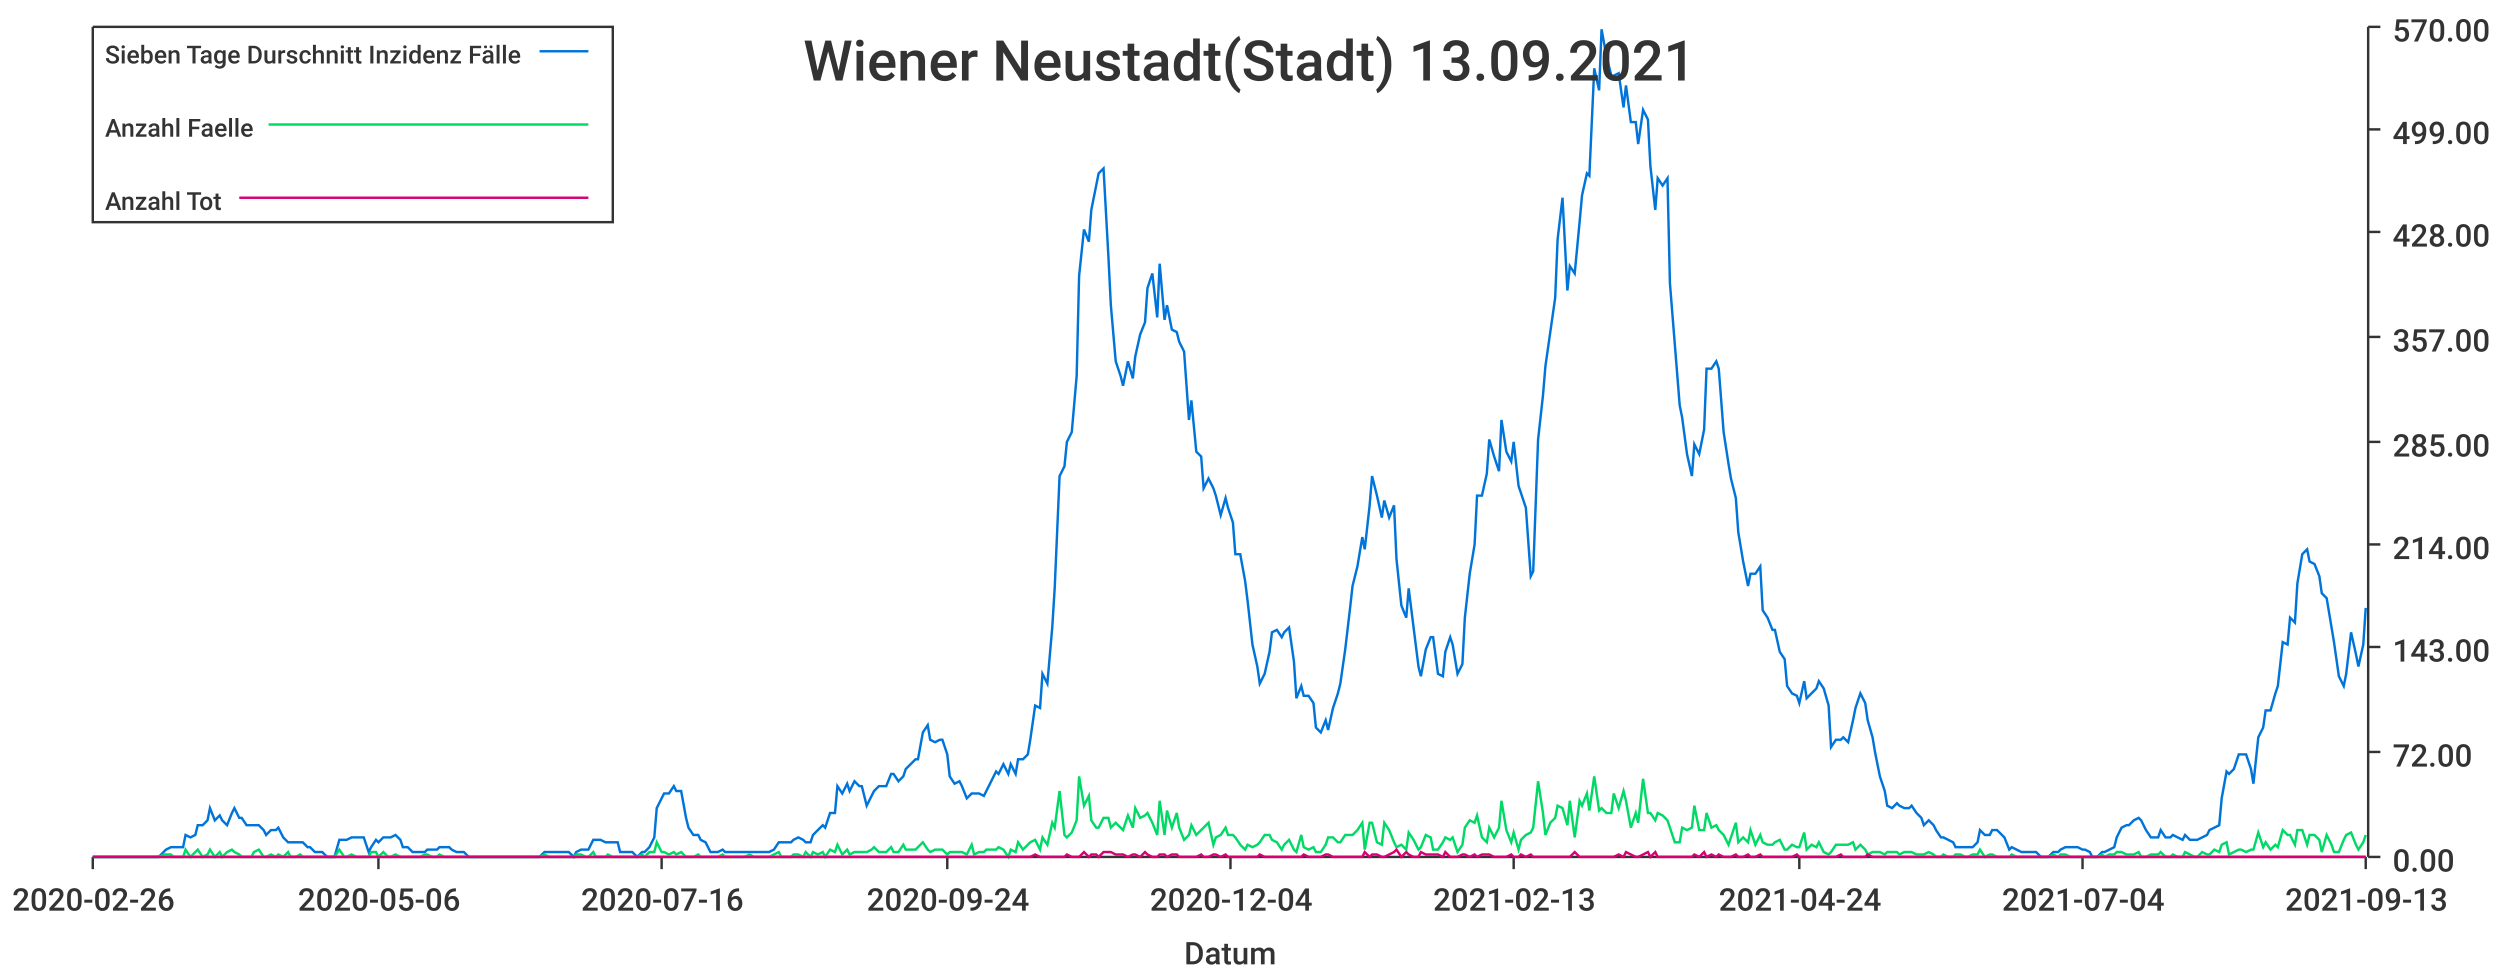
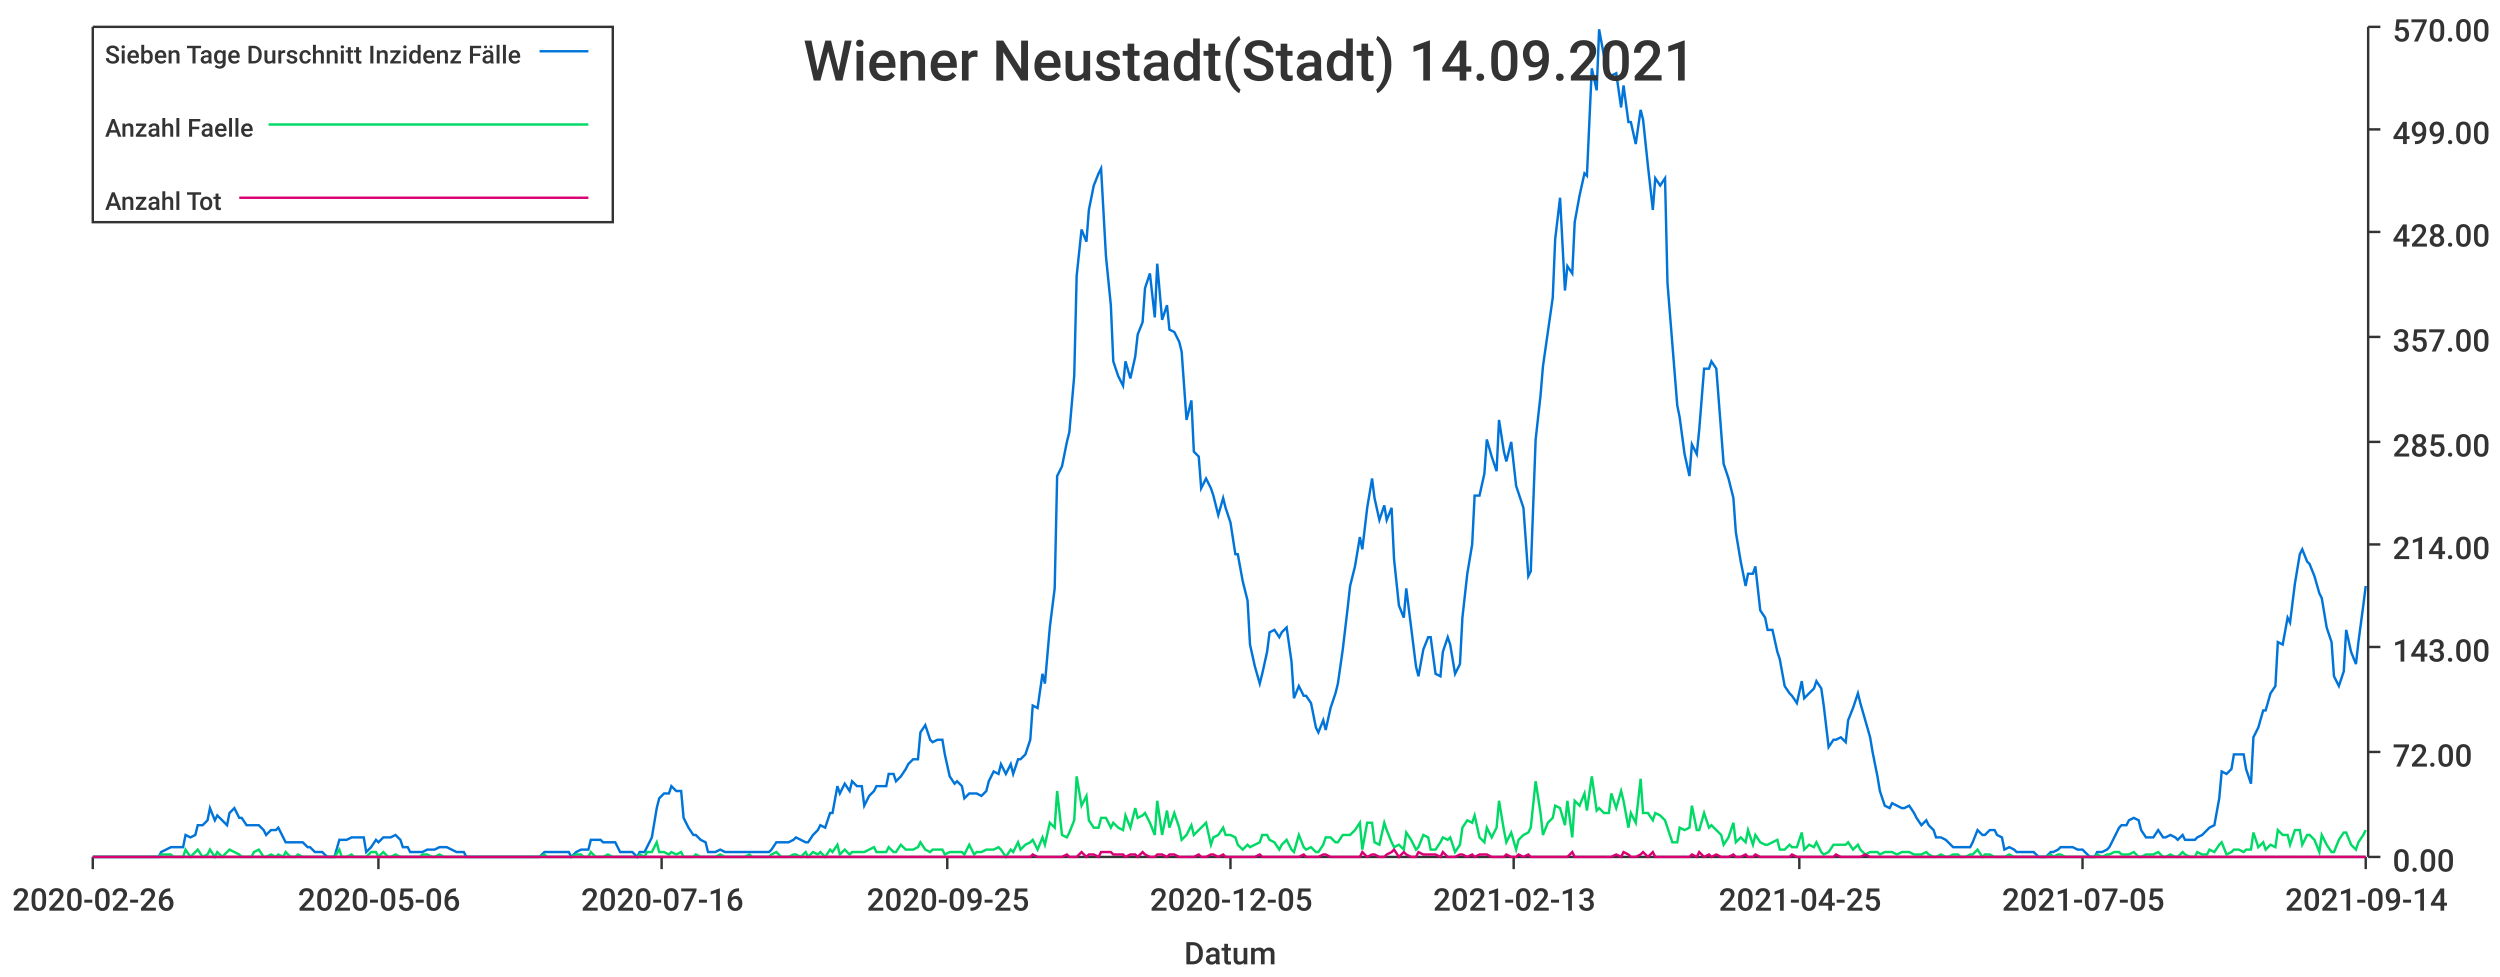
<svg xmlns="http://www.w3.org/2000/svg" width="1024" height="400">\n<path d="M 0 0 L 1024 0 L 1024 400 L 0 400 L 0 0" style="stroke-width:0;stroke:rgba(255,255,255,1.0);fill:rgba(255,255,255,1.0)" />
  <path d="M 38 11 L 969 11 L 969 351 L 38 351 L 38 11" style="stroke-width:0;stroke:rgba(255,255,255,1.0);fill:rgba(255,255,255,1.0)" />
  <path d="M 38 351 L 969 351" style="stroke-width:1;stroke:rgba(51,51,51,1.0);fill:none" />
  <path d="M 38 351 L 38 356" style="stroke-width:1;stroke:rgba(51,51,51,1.0);fill:none" />
  <text x="5" y="373" style="stroke-width:0;stroke:none;fill:rgba(51,51,51,1.0);font-size:12.8px;font-family:'Roboto Medium',sans-serif">2020-02-26</text>
  <path d="M 155 351 L 155 356" style="stroke-width:1;stroke:rgba(51,51,51,1.0);fill:none" />
  <text x="122" y="373" style="stroke-width:0;stroke:none;fill:rgba(51,51,51,1.0);font-size:12.8px;font-family:'Roboto Medium',sans-serif">2020-05-06</text>
  <path d="M 271 351 L 271 356" style="stroke-width:1;stroke:rgba(51,51,51,1.0);fill:none" />
  <text x="238" y="373" style="stroke-width:0;stroke:none;fill:rgba(51,51,51,1.0);font-size:12.8px;font-family:'Roboto Medium',sans-serif">2020-07-16</text>
  <path d="M 388 351 L 388 356" style="stroke-width:1;stroke:rgba(51,51,51,1.0);fill:none" />
-   <text x="355" y="373" style="stroke-width:0;stroke:none;fill:rgba(51,51,51,1.0);font-size:12.8px;font-family:'Roboto Medium',sans-serif">2020-09-24</text>
+   <text x="355" y="373" style="stroke-width:0;stroke:none;fill:rgba(51,51,51,1.0);font-size:12.8px;font-family:'Roboto Medium',sans-serif">2020-09-25</text>
  <path d="M 504 351 L 504 356" style="stroke-width:1;stroke:rgba(51,51,51,1.0);fill:none" />
-   <text x="471" y="373" style="stroke-width:0;stroke:none;fill:rgba(51,51,51,1.0);font-size:12.8px;font-family:'Roboto Medium',sans-serif">2020-12-04</text>
+   <text x="471" y="373" style="stroke-width:0;stroke:none;fill:rgba(51,51,51,1.0);font-size:12.8px;font-family:'Roboto Medium',sans-serif">2020-12-05</text>
  <path d="M 620 351 L 620 356" style="stroke-width:1;stroke:rgba(51,51,51,1.0);fill:none" />
  <text x="587" y="373" style="stroke-width:0;stroke:none;fill:rgba(51,51,51,1.0);font-size:12.8px;font-family:'Roboto Medium',sans-serif">2021-02-13</text>
  <path d="M 737 351 L 737 356" style="stroke-width:1;stroke:rgba(51,51,51,1.0);fill:none" />
-   <text x="704" y="373" style="stroke-width:0;stroke:none;fill:rgba(51,51,51,1.0);font-size:12.8px;font-family:'Roboto Medium',sans-serif">2021-04-24</text>
+   <text x="704" y="373" style="stroke-width:0;stroke:none;fill:rgba(51,51,51,1.0);font-size:12.8px;font-family:'Roboto Medium',sans-serif">2021-04-25</text>
  <path d="M 853 351 L 853 356" style="stroke-width:1;stroke:rgba(51,51,51,1.0);fill:none" />
-   <text x="820" y="373" style="stroke-width:0;stroke:none;fill:rgba(51,51,51,1.0);font-size:12.8px;font-family:'Roboto Medium',sans-serif">2021-07-04</text>
+   <text x="820" y="373" style="stroke-width:0;stroke:none;fill:rgba(51,51,51,1.0);font-size:12.8px;font-family:'Roboto Medium',sans-serif">2021-07-05</text>
  <path d="M 969 351 L 969 356" style="stroke-width:1;stroke:rgba(51,51,51,1.0);fill:none" />
-   <text x="936" y="373" style="stroke-width:0;stroke:none;fill:rgba(51,51,51,1.0);font-size:12.8px;font-family:'Roboto Medium',sans-serif">2021-09-13</text>
+   <text x="936" y="373" style="stroke-width:0;stroke:none;fill:rgba(51,51,51,1.0);font-size:12.8px;font-family:'Roboto Medium',sans-serif">2021-09-14</text>
  <text x="485" y="395" style="stroke-width:0;stroke:none;fill:rgba(51,51,51,1.0);font-size:12.8px;font-family:'Roboto Medium',sans-serif">Datum</text>
  <path d="M 970 351 L 970 11" style="stroke-width:1;stroke:rgba(51,51,51,1.0);fill:none" />
  <path d="M 970 351 L 975 351" style="stroke-width:1;stroke:rgba(51,51,51,1.0);fill:none" />
  <text x="980" y="357" style="stroke-width:0;stroke:none;fill:rgba(51,51,51,1.0);font-size:12.8px;font-family:'Roboto Medium',sans-serif">0.00</text>
  <path d="M 970 308 L 975 308" style="stroke-width:1;stroke:rgba(51,51,51,1.0);fill:none" />
  <text x="980" y="314" style="stroke-width:0;stroke:none;fill:rgba(51,51,51,1.0);font-size:12.8px;font-family:'Roboto Medium',sans-serif">72.00</text>
  <path d="M 970 265 L 975 265" style="stroke-width:1;stroke:rgba(51,51,51,1.0);fill:none" />
  <text x="980" y="271" style="stroke-width:0;stroke:none;fill:rgba(51,51,51,1.0);font-size:12.8px;font-family:'Roboto Medium',sans-serif">143.00</text>
  <path d="M 970 223 L 975 223" style="stroke-width:1;stroke:rgba(51,51,51,1.0);fill:none" />
  <text x="980" y="229" style="stroke-width:0;stroke:none;fill:rgba(51,51,51,1.0);font-size:12.8px;font-family:'Roboto Medium',sans-serif">214.00</text>
  <path d="M 970 181 L 975 181" style="stroke-width:1;stroke:rgba(51,51,51,1.0);fill:none" />
  <text x="980" y="187" style="stroke-width:0;stroke:none;fill:rgba(51,51,51,1.0);font-size:12.8px;font-family:'Roboto Medium',sans-serif">285.00</text>
  <path d="M 970 138 L 975 138" style="stroke-width:1;stroke:rgba(51,51,51,1.0);fill:none" />
  <text x="980" y="144" style="stroke-width:0;stroke:none;fill:rgba(51,51,51,1.0);font-size:12.8px;font-family:'Roboto Medium',sans-serif">357.00</text>
  <path d="M 970 95 L 975 95" style="stroke-width:1;stroke:rgba(51,51,51,1.0);fill:none" />
  <text x="980" y="101" style="stroke-width:0;stroke:none;fill:rgba(51,51,51,1.0);font-size:12.8px;font-family:'Roboto Medium',sans-serif">428.00</text>
  <path d="M 970 53 L 975 53" style="stroke-width:1;stroke:rgba(51,51,51,1.0);fill:none" />
  <text x="980" y="59" style="stroke-width:0;stroke:none;fill:rgba(51,51,51,1.0);font-size:12.8px;font-family:'Roboto Medium',sans-serif">499.00</text>
  <path d="M 970 11 L 975 11" style="stroke-width:1;stroke:rgba(51,51,51,1.0);fill:none" />
  <text x="980" y="17" style="stroke-width:0;stroke:none;fill:rgba(51,51,51,1.0);font-size:12.8px;font-family:'Roboto Medium',sans-serif">570.00</text>
-   <path d="M 38 351 L 40 351 L 42 351 L 43 351 L 45 351 L 47 351 L 48 351 L 50 351 L 52 351 L 53 351 L 55 351 L 57 351 L 58 351 L 60 351 L 62 351 L 63 351 L 65 351 L 67 349 L 68 348 L 70 347 L 71 347 L 73 347 L 75 347 L 76 342 L 78 343 L 80 342 L 81 338 L 83 338 L 85 336 L 86 331 L 88 336 L 90 334 L 91 336 L 93 338 L 95 333 L 96 331 L 98 335 L 99 335 L 101 338 L 103 338 L 104 338 L 106 338 L 108 340 L 109 342 L 111 340 L 113 340 L 114 339 L 116 343 L 118 345 L 119 345 L 121 345 L 123 345 L 124 345 L 126 347 L 127 347 L 129 349 L 131 349 L 132 349 L 134 351 L 136 351 L 137 351 L 139 344 L 141 344 L 142 344 L 144 343 L 146 343 L 147 343 L 149 343 L 151 349 L 152 347 L 154 344 L 155 345 L 157 343 L 159 343 L 160 343 L 162 342 L 164 344 L 165 347 L 167 347 L 169 349 L 170 349 L 172 349 L 174 349 L 175 348 L 177 348 L 179 348 L 180 347 L 182 347 L 184 347 L 185 348 L 187 349 L 188 349 L 190 349 L 192 351 L 193 351 L 195 351 L 197 351 L 198 351 L 200 351 L 202 351 L 203 351 L 205 351 L 207 351 L 208 351 L 210 351 L 212 351 L 213 351 L 215 351 L 216 351 L 218 351 L 220 351 L 221 351 L 223 349 L 225 349 L 226 349 L 228 349 L 230 349 L 231 349 L 233 349 L 235 351 L 236 349 L 238 348 L 240 348 L 241 348 L 243 344 L 244 344 L 246 344 L 248 345 L 249 345 L 251 345 L 253 345 L 254 349 L 256 349 L 258 349 L 259 349 L 261 351 L 263 349 L 264 349 L 266 347 L 268 343 L 269 331 L 271 327 L 272 325 L 274 325 L 276 322 L 277 324 L 279 324 L 281 335 L 282 339 L 284 342 L 286 342 L 287 344 L 289 345 L 291 349 L 292 349 L 294 349 L 296 348 L 297 349 L 299 349 L 300 349 L 302 349 L 304 349 L 305 349 L 307 349 L 309 349 L 310 349 L 312 349 L 314 349 L 315 349 L 317 348 L 319 345 L 320 345 L 322 345 L 324 345 L 325 344 L 327 343 L 329 344 L 330 345 L 332 345 L 333 342 L 335 340 L 337 338 L 338 339 L 340 333 L 342 333 L 343 322 L 345 325 L 347 321 L 348 324 L 350 320 L 352 322 L 353 322 L 355 330 L 357 326 L 358 324 L 360 322 L 361 322 L 363 322 L 365 317 L 366 317 L 368 320 L 370 318 L 371 315 L 373 313 L 375 311 L 376 311 L 378 300 L 380 297 L 381 303 L 383 304 L 385 303 L 386 303 L 388 309 L 389 318 L 391 321 L 393 320 L 394 322 L 396 327 L 398 325 L 399 325 L 401 325 L 403 326 L 404 324 L 406 320 L 408 316 L 409 317 L 411 313 L 413 317 L 414 313 L 416 317 L 417 311 L 419 311 L 421 309 L 422 303 L 424 289 L 426 290 L 427 276 L 429 280 L 431 257 L 432 241 L 434 195 L 436 191 L 437 181 L 439 177 L 441 154 L 442 113 L 444 94 L 446 99 L 447 86 L 449 76 L 450 71 L 452 69 L 454 105 L 455 125 L 457 148 L 459 154 L 460 158 L 462 148 L 464 155 L 465 146 L 467 137 L 469 132 L 470 118 L 472 112 L 474 130 L 475 108 L 477 131 L 478 125 L 480 135 L 482 136 L 483 140 L 485 144 L 487 172 L 488 164 L 490 185 L 492 187 L 493 200 L 495 196 L 497 200 L 498 203 L 500 211 L 502 204 L 503 208 L 505 214 L 506 227 L 508 227 L 510 238 L 511 246 L 513 264 L 515 273 L 516 280 L 518 276 L 520 267 L 521 259 L 523 258 L 525 261 L 526 259 L 528 257 L 530 271 L 531 286 L 533 281 L 534 285 L 536 285 L 538 288 L 539 298 L 541 300 L 543 295 L 544 299 L 546 290 L 548 284 L 549 280 L 551 266 L 553 249 L 554 240 L 556 232 L 558 220 L 559 225 L 561 207 L 562 195 L 564 203 L 566 212 L 567 205 L 569 212 L 571 207 L 572 229 L 574 248 L 576 253 L 577 241 L 579 257 L 581 273 L 582 277 L 584 266 L 586 261 L 587 261 L 589 276 L 591 277 L 592 267 L 594 261 L 595 264 L 597 276 L 599 272 L 600 253 L 602 235 L 604 223 L 605 203 L 607 203 L 609 194 L 610 180 L 612 187 L 614 193 L 615 172 L 617 185 L 619 189 L 620 181 L 622 199 L 623 202 L 625 208 L 627 236 L 628 234 L 630 180 L 632 162 L 633 150 L 635 136 L 637 122 L 638 98 L 640 81 L 642 119 L 643 109 L 645 112 L 647 91 L 648 80 L 650 71 L 651 72 L 653 28 L 655 37 L 656 12 L 658 23 L 660 31 L 661 31 L 663 30 L 665 44 L 666 35 L 668 50 L 670 50 L 671 59 L 673 45 L 675 49 L 676 68 L 678 86 L 679 73 L 681 76 L 683 73 L 684 116 L 686 141 L 688 166 L 689 171 L 691 186 L 693 195 L 694 182 L 696 186 L 698 176 L 699 151 L 701 151 L 703 148 L 704 151 L 706 177 L 708 190 L 709 196 L 711 204 L 712 218 L 714 230 L 716 240 L 717 235 L 719 235 L 721 232 L 722 250 L 724 253 L 726 258 L 727 258 L 729 267 L 731 270 L 732 281 L 734 284 L 736 285 L 737 288 L 739 279 L 740 286 L 742 284 L 744 282 L 745 279 L 747 282 L 749 289 L 750 306 L 752 303 L 754 303 L 755 302 L 757 304 L 759 295 L 760 290 L 762 284 L 764 288 L 765 295 L 767 302 L 768 308 L 770 318 L 772 324 L 773 330 L 775 331 L 777 329 L 778 330 L 780 331 L 782 331 L 783 330 L 785 333 L 787 335 L 788 338 L 790 336 L 792 338 L 793 340 L 795 343 L 796 343 L 798 344 L 800 345 L 801 347 L 803 347 L 805 347 L 806 347 L 808 347 L 810 345 L 811 340 L 813 342 L 815 342 L 816 340 L 818 340 L 820 342 L 821 343 L 823 348 L 824 347 L 826 348 L 828 349 L 829 349 L 831 349 L 833 349 L 834 349 L 836 351 L 838 351 L 839 351 L 841 349 L 843 349 L 844 348 L 846 347 L 848 347 L 849 347 L 851 347 L 853 348 L 854 348 L 856 349 L 857 351 L 859 351 L 861 349 L 862 349 L 864 348 L 866 347 L 867 343 L 869 339 L 871 338 L 872 338 L 874 336 L 876 335 L 877 336 L 879 340 L 881 343 L 882 343 L 884 343 L 885 340 L 887 343 L 889 343 L 890 342 L 892 343 L 894 344 L 895 342 L 897 344 L 899 344 L 900 344 L 902 343 L 904 342 L 905 340 L 907 339 L 909 338 L 910 327 L 912 316 L 913 317 L 915 315 L 917 309 L 918 309 L 920 309 L 922 315 L 923 321 L 925 302 L 927 298 L 928 291 L 930 291 L 932 284 L 933 281 L 935 263 L 937 264 L 938 253 L 940 255 L 941 239 L 943 227 L 945 225 L 946 230 L 948 231 L 950 236 L 951 243 L 953 245 L 955 257 L 956 263 L 958 277 L 960 281 L 961 276 L 963 259 L 965 268 L 966 273 L 968 264 L 969 249" style="stroke-width:1;stroke:rgba(0,116,217,1.0);fill:none" />
-   <path d="M 38 351 L 40 351 L 42 351 L 43 351 L 45 351 L 47 351 L 48 351 L 50 351 L 52 351 L 53 351 L 55 351 L 57 351 L 58 351 L 60 351 L 62 351 L 63 351 L 65 351 L 67 350 L 68 350 L 70 350 L 71 351 L 73 351 L 75 351 L 76 348 L 78 351 L 80 349 L 81 348 L 83 351 L 85 350 L 86 348 L 88 351 L 90 349 L 91 351 L 93 349 L 95 348 L 96 349 L 98 350 L 99 351 L 101 351 L 103 351 L 104 349 L 106 348 L 108 351 L 109 351 L 111 350 L 113 351 L 114 350 L 116 351 L 118 349 L 119 351 L 121 351 L 123 350 L 124 351 L 126 351 L 127 351 L 129 351 L 131 351 L 132 351 L 134 351 L 136 351 L 137 351 L 139 348 L 141 351 L 142 351 L 144 350 L 146 351 L 147 351 L 149 351 L 151 351 L 152 349 L 154 349 L 155 351 L 157 349 L 159 351 L 160 351 L 162 350 L 164 351 L 165 351 L 167 351 L 169 351 L 170 351 L 172 351 L 174 350 L 175 350 L 177 351 L 179 351 L 180 350 L 182 351 L 184 351 L 185 351 L 187 351 L 188 351 L 190 351 L 192 351 L 193 351 L 195 351 L 197 351 L 198 351 L 200 351 L 202 351 L 203 351 L 205 351 L 207 351 L 208 351 L 210 351 L 212 351 L 213 351 L 215 351 L 216 351 L 218 351 L 220 351 L 221 351 L 223 350 L 225 351 L 226 351 L 228 351 L 230 351 L 231 351 L 233 351 L 235 351 L 236 350 L 238 350 L 240 351 L 241 351 L 243 349 L 244 351 L 246 351 L 248 351 L 249 350 L 251 351 L 253 351 L 254 351 L 256 351 L 258 351 L 259 351 L 261 351 L 263 350 L 264 351 L 266 349 L 268 349 L 269 345 L 271 349 L 272 349 L 274 350 L 276 349 L 277 350 L 279 349 L 281 351 L 282 351 L 284 351 L 286 350 L 287 351 L 289 351 L 291 351 L 292 351 L 294 351 L 296 350 L 297 351 L 299 351 L 300 351 L 302 351 L 304 351 L 305 351 L 307 350 L 309 351 L 310 351 L 312 351 L 314 351 L 315 351 L 317 350 L 319 349 L 320 351 L 322 351 L 324 351 L 325 350 L 327 350 L 329 351 L 330 349 L 332 351 L 333 349 L 335 350 L 337 349 L 338 351 L 340 348 L 342 349 L 343 346 L 345 350 L 347 348 L 348 350 L 350 349 L 352 349 L 353 349 L 355 349 L 357 348 L 358 347 L 360 349 L 361 349 L 363 349 L 365 347 L 366 349 L 368 349 L 370 346 L 371 348 L 373 348 L 375 348 L 376 347 L 378 345 L 380 348 L 381 349 L 383 348 L 385 348 L 386 348 L 388 350 L 389 349 L 391 349 L 393 349 L 394 349 L 396 350 L 398 346 L 399 350 L 401 349 L 403 349 L 404 348 L 406 348 L 408 348 L 409 347 L 411 348 L 413 351 L 414 348 L 416 349 L 417 345 L 419 348 L 421 346 L 422 345 L 424 344 L 426 348 L 427 343 L 429 346 L 431 337 L 432 339 L 434 324 L 436 342 L 437 343 L 439 341 L 441 336 L 442 318 L 444 330 L 446 326 L 447 336 L 449 339 L 450 339 L 452 335 L 454 335 L 455 339 L 457 337 L 459 339 L 460 340 L 462 334 L 464 339 L 465 331 L 467 335 L 469 334 L 470 333 L 472 337 L 474 342 L 475 328 L 477 342 L 478 332 L 480 339 L 482 333 L 483 339 L 485 344 L 487 342 L 488 338 L 490 342 L 492 340 L 493 339 L 495 337 L 497 346 L 498 343 L 500 342 L 502 339 L 503 342 L 505 342 L 506 343 L 508 346 L 510 348 L 511 346 L 513 347 L 515 346 L 516 345 L 518 342 L 520 342 L 521 344 L 523 345 L 525 348 L 526 346 L 528 344 L 530 348 L 531 349 L 533 342 L 534 347 L 536 348 L 538 347 L 539 349 L 541 349 L 543 346 L 544 343 L 546 343 L 548 345 L 549 345 L 551 342 L 553 342 L 554 342 L 556 340 L 558 337 L 559 348 L 561 337 L 562 337 L 564 345 L 566 346 L 567 337 L 569 340 L 571 345 L 572 347 L 574 346 L 576 348 L 577 341 L 579 344 L 581 348 L 582 347 L 584 342 L 586 343 L 587 348 L 589 348 L 591 345 L 592 343 L 594 344 L 595 343 L 597 349 L 599 346 L 600 339 L 602 336 L 604 337 L 605 334 L 607 343 L 609 345 L 610 339 L 612 343 L 614 339 L 615 328 L 617 340 L 619 345 L 620 341 L 622 348 L 623 344 L 625 342 L 627 341 L 628 339 L 630 320 L 632 333 L 633 342 L 635 337 L 637 335 L 638 330 L 640 331 L 642 338 L 643 328 L 645 343 L 647 328 L 648 330 L 650 325 L 651 332 L 653 318 L 655 332 L 656 331 L 658 333 L 660 333 L 661 325 L 663 331 L 665 324 L 666 328 L 668 339 L 670 333 L 671 337 L 673 319 L 675 333 L 676 333 L 678 336 L 679 333 L 681 334 L 683 336 L 684 339 L 686 345 L 688 345 L 689 339 L 691 340 L 693 339 L 694 330 L 696 340 L 698 340 L 699 333 L 701 339 L 703 338 L 704 340 L 706 342 L 708 346 L 709 343 L 711 337 L 712 345 L 714 343 L 716 345 L 717 340 L 719 346 L 721 342 L 722 345 L 724 346 L 726 346 L 727 345 L 729 344 L 731 348 L 732 348 L 734 346 L 736 347 L 737 347 L 739 341 L 740 348 L 742 346 L 744 347 L 745 345 L 747 349 L 749 350 L 750 349 L 752 346 L 754 346 L 755 346 L 757 346 L 759 345 L 760 348 L 762 346 L 764 348 L 765 350 L 767 349 L 768 349 L 770 349 L 772 350 L 773 349 L 775 349 L 777 349 L 778 350 L 780 349 L 782 349 L 783 349 L 785 350 L 787 350 L 788 350 L 790 349 L 792 350 L 793 351 L 795 351 L 796 350 L 798 351 L 800 351 L 801 350 L 803 350 L 805 351 L 806 351 L 808 350 L 810 350 L 811 348 L 813 351 L 815 350 L 816 350 L 818 351 L 820 351 L 821 351 L 823 351 L 824 350 L 826 351 L 828 351 L 829 351 L 831 351 L 833 351 L 834 351 L 836 351 L 838 351 L 839 351 L 841 350 L 843 351 L 844 350 L 846 350 L 848 351 L 849 351 L 851 351 L 853 351 L 854 351 L 856 351 L 857 351 L 859 351 L 861 350 L 862 351 L 864 350 L 866 350 L 867 349 L 869 349 L 871 350 L 872 350 L 874 350 L 876 349 L 877 351 L 879 351 L 881 350 L 882 350 L 884 350 L 885 349 L 887 351 L 889 351 L 890 350 L 892 351 L 894 351 L 895 349 L 897 350 L 899 351 L 900 351 L 902 349 L 904 350 L 905 350 L 907 348 L 909 349 L 910 346 L 912 345 L 913 350 L 915 349 L 917 348 L 918 348 L 920 349 L 922 348 L 923 348 L 925 341 L 927 347 L 928 345 L 930 348 L 932 346 L 933 347 L 935 340 L 937 342 L 938 342 L 940 346 L 941 340 L 943 340 L 945 346 L 946 342 L 948 342 L 950 344 L 951 349 L 953 342 L 955 346 L 956 349 L 958 349 L 960 344 L 961 342 L 963 341 L 965 346 L 966 348 L 968 345 L 969 342" style="stroke-width:1;stroke:rgba(0,217,101,1.0);fill:none" />
-   <path d="M 38 351 L 40 351 L 42 351 L 43 351 L 45 351 L 47 351 L 48 351 L 50 351 L 52 351 L 53 351 L 55 351 L 57 351 L 58 351 L 60 351 L 62 351 L 63 351 L 65 351 L 67 351 L 68 351 L 70 351 L 71 351 L 73 351 L 75 351 L 76 351 L 78 351 L 80 351 L 81 351 L 83 351 L 85 351 L 86 351 L 88 351 L 90 351 L 91 351 L 93 351 L 95 351 L 96 351 L 98 351 L 99 351 L 101 351 L 103 351 L 104 351 L 106 351 L 108 351 L 109 351 L 111 351 L 113 351 L 114 351 L 116 351 L 118 351 L 119 351 L 121 351 L 123 351 L 124 351 L 126 351 L 127 351 L 129 351 L 131 351 L 132 351 L 134 351 L 136 351 L 137 351 L 139 351 L 141 351 L 142 351 L 144 351 L 146 351 L 147 351 L 149 351 L 151 351 L 152 351 L 154 351 L 155 351 L 157 351 L 159 351 L 160 351 L 162 351 L 164 351 L 165 351 L 167 351 L 169 351 L 170 351 L 172 351 L 174 351 L 175 351 L 177 351 L 179 351 L 180 351 L 182 351 L 184 351 L 185 351 L 187 351 L 188 351 L 190 351 L 192 351 L 193 351 L 195 351 L 197 351 L 198 351 L 200 351 L 202 351 L 203 351 L 205 351 L 207 351 L 208 351 L 210 351 L 212 351 L 213 351 L 215 351 L 216 351 L 218 351 L 220 351 L 221 351 L 223 351 L 225 351 L 226 351 L 228 351 L 230 351 L 231 351 L 233 351 L 235 351 L 236 351 L 238 351 L 240 351 L 241 351 L 243 351 L 244 351 L 246 351 L 248 351 L 249 351 L 251 351 L 253 351 L 254 351 L 256 351 L 258 351 L 259 351 L 261 351 L 263 351 L 264 351 L 266 351 L 268 351 L 269 351 L 271 351 L 272 351 L 274 351 L 276 351 L 277 351 L 279 351 L 281 351 L 282 351 L 284 351 L 286 351 L 287 351 L 289 351 L 291 351 L 292 351 L 294 351 L 296 351 L 297 351 L 299 351 L 300 351 L 302 351 L 304 351 L 305 351 L 307 351 L 309 351 L 310 351 L 312 351 L 314 351 L 315 351 L 317 351 L 319 351 L 320 351 L 322 351 L 324 351 L 325 351 L 327 351 L 329 351 L 330 351 L 332 351 L 333 351 L 335 351 L 337 351 L 338 351 L 340 351 L 342 351 L 343 351 L 345 351 L 347 351 L 348 351 L 350 351 L 352 351 L 353 351 L 355 351 L 357 351 L 358 351 L 360 351 L 361 351 L 363 351 L 365 351 L 366 351 L 368 351 L 370 351 L 371 351 L 373 351 L 375 351 L 376 351 L 378 351 L 380 351 L 381 351 L 383 351 L 385 351 L 386 351 L 388 351 L 389 351 L 391 351 L 393 351 L 394 351 L 396 351 L 398 351 L 399 351 L 401 351 L 403 351 L 404 351 L 406 351 L 408 351 L 409 351 L 411 351 L 413 351 L 414 351 L 416 351 L 417 351 L 419 351 L 421 351 L 422 351 L 424 350 L 426 351 L 427 351 L 429 351 L 431 351 L 432 351 L 434 351 L 436 351 L 437 350 L 439 351 L 441 351 L 442 351 L 444 349 L 446 351 L 447 350 L 449 350 L 450 351 L 452 349 L 454 349 L 455 349 L 457 350 L 459 350 L 460 350 L 462 351 L 464 350 L 465 350 L 467 351 L 469 349 L 470 350 L 472 351 L 474 351 L 475 350 L 477 350 L 478 351 L 480 350 L 482 350 L 483 351 L 485 351 L 487 351 L 488 351 L 490 351 L 492 350 L 493 351 L 495 351 L 497 350 L 498 350 L 500 351 L 502 350 L 503 351 L 505 351 L 506 351 L 508 351 L 510 351 L 511 351 L 513 351 L 515 351 L 516 350 L 518 351 L 520 351 L 521 351 L 523 351 L 525 351 L 526 351 L 528 351 L 530 351 L 531 351 L 533 351 L 534 350 L 536 351 L 538 351 L 539 351 L 541 351 L 543 350 L 544 350 L 546 351 L 548 351 L 549 351 L 551 351 L 553 351 L 554 351 L 556 351 L 558 351 L 559 349 L 561 351 L 562 350 L 564 350 L 566 351 L 567 351 L 569 350 L 571 349 L 572 348 L 574 351 L 576 349 L 577 350 L 579 351 L 581 351 L 582 349 L 584 350 L 586 350 L 587 350 L 589 350 L 591 351 L 592 349 L 594 351 L 595 351 L 597 351 L 599 350 L 600 350 L 602 351 L 604 350 L 605 351 L 607 350 L 609 350 L 610 350 L 612 351 L 614 351 L 615 351 L 617 351 L 619 350 L 620 351 L 622 351 L 623 350 L 625 351 L 627 350 L 628 351 L 630 351 L 632 351 L 633 351 L 635 351 L 637 351 L 638 351 L 640 351 L 642 351 L 643 351 L 645 349 L 647 351 L 648 351 L 650 351 L 651 351 L 653 351 L 655 351 L 656 351 L 658 351 L 660 351 L 661 351 L 663 350 L 665 351 L 666 349 L 668 350 L 670 351 L 671 351 L 673 350 L 675 349 L 676 351 L 678 349 L 679 351 L 681 351 L 683 351 L 684 351 L 686 351 L 688 351 L 689 351 L 691 351 L 693 351 L 694 350 L 696 351 L 698 349 L 699 351 L 701 350 L 703 351 L 704 350 L 706 351 L 708 351 L 709 351 L 711 350 L 712 351 L 714 351 L 716 350 L 717 351 L 719 351 L 721 350 L 722 351 L 724 351 L 726 351 L 727 351 L 729 351 L 731 351 L 732 351 L 734 351 L 736 350 L 737 351 L 739 351 L 740 351 L 742 351 L 744 351 L 745 351 L 747 351 L 749 351 L 750 351 L 752 351 L 754 350 L 755 351 L 757 351 L 759 351 L 760 351 L 762 351 L 764 351 L 765 350 L 767 351 L 768 351 L 770 351 L 772 351 L 773 351 L 775 351 L 777 351 L 778 351 L 780 351 L 782 351 L 783 351 L 785 351 L 787 351 L 788 351 L 790 351 L 792 351 L 793 351 L 795 351 L 796 351 L 798 351 L 800 351 L 801 351 L 803 351 L 805 351 L 806 351 L 808 351 L 810 351 L 811 351 L 813 351 L 815 351 L 816 351 L 818 351 L 820 351 L 821 351 L 823 351 L 824 351 L 826 351 L 828 351 L 829 351 L 831 351 L 833 351 L 834 351 L 836 351 L 838 351 L 839 351 L 841 351 L 843 351 L 844 351 L 846 351 L 848 351 L 849 351 L 851 351 L 853 351 L 854 351 L 856 351 L 857 351 L 859 351 L 861 351 L 862 351 L 864 351 L 866 351 L 867 351 L 869 351 L 871 351 L 872 351 L 874 351 L 876 351 L 877 351 L 879 351 L 881 351 L 882 351 L 884 351 L 885 351 L 887 351 L 889 351 L 890 351 L 892 351 L 894 351 L 895 351 L 897 351 L 899 351 L 900 351 L 902 351 L 904 351 L 905 351 L 907 351 L 909 351 L 910 351 L 912 351 L 913 351 L 915 351 L 917 351 L 918 351 L 920 351 L 922 351 L 923 351 L 925 351 L 927 351 L 928 351 L 930 351 L 932 351 L 933 351 L 935 351 L 937 351 L 938 351 L 940 351 L 941 351 L 943 351 L 945 351 L 946 351 L 948 351 L 950 351 L 951 351 L 953 351 L 955 351 L 956 351 L 958 351 L 960 351 L 961 351 L 963 351 L 965 351 L 966 351 L 968 351 L 969 351" style="stroke-width:1;stroke:rgba(217,0,116,1.0);fill:none" />
-   <text x="329" y="33" style="stroke-width:0;stroke:none;fill:rgba(51,51,51,1.0);font-size:23.0px;font-family:'Roboto Medium',sans-serif">Wiener Neustadt(Stadt) 13.09.2021</text>
+   <path d="M 38 351 L 40 351 L 42 351 L 43 351 L 45 351 L 47 351 L 48 351 L 50 351 L 52 351 L 53 351 L 55 351 L 57 351 L 58 351 L 60 351 L 62 351 L 63 351 L 65 351 L 66 349 L 68 348 L 70 347 L 71 347 L 73 347 L 75 347 L 76 342 L 78 343 L 80 342 L 81 338 L 83 338 L 85 336 L 86 331 L 88 336 L 89 334 L 91 336 L 93 338 L 94 333 L 96 331 L 98 335 L 99 335 L 101 338 L 103 338 L 104 338 L 106 338 L 108 340 L 109 342 L 111 340 L 113 340 L 114 339 L 116 343 L 117 345 L 119 345 L 121 345 L 122 345 L 124 345 L 126 347 L 127 347 L 129 349 L 131 349 L 132 349 L 134 351 L 136 351 L 137 351 L 139 344 L 140 344 L 142 344 L 144 343 L 145 343 L 147 343 L 149 343 L 150 349 L 152 347 L 154 344 L 155 345 L 157 343 L 159 343 L 160 343 L 162 342 L 164 344 L 165 347 L 167 347 L 168 349 L 170 349 L 172 349 L 173 349 L 175 348 L 177 348 L 178 348 L 180 347 L 182 347 L 183 347 L 185 348 L 187 349 L 188 349 L 190 349 L 191 351 L 193 351 L 195 351 L 196 351 L 198 351 L 200 351 L 201 351 L 203 351 L 205 351 L 206 351 L 208 351 L 210 351 L 211 351 L 213 351 L 215 351 L 216 351 L 218 351 L 219 351 L 221 351 L 223 349 L 224 349 L 226 349 L 228 349 L 229 349 L 231 349 L 233 349 L 234 351 L 236 349 L 238 348 L 239 348 L 241 348 L 242 344 L 244 344 L 246 344 L 247 345 L 249 345 L 251 345 L 252 345 L 254 349 L 256 349 L 257 349 L 259 349 L 261 351 L 262 349 L 264 349 L 265 347 L 267 343 L 269 331 L 270 327 L 272 325 L 274 325 L 275 322 L 277 324 L 279 324 L 280 335 L 282 339 L 284 342 L 285 342 L 287 344 L 289 345 L 290 349 L 292 349 L 293 349 L 295 348 L 297 349 L 298 349 L 300 349 L 302 349 L 303 349 L 305 349 L 307 349 L 308 349 L 310 349 L 312 349 L 313 349 L 315 349 L 316 348 L 318 345 L 320 345 L 321 345 L 323 345 L 325 344 L 326 343 L 328 344 L 330 345 L 331 345 L 333 342 L 335 340 L 336 338 L 338 339 L 340 333 L 341 333 L 343 322 L 344 325 L 346 321 L 348 324 L 349 320 L 351 322 L 353 322 L 354 330 L 356 326 L 358 324 L 359 322 L 361 322 L 363 322 L 364 317 L 366 317 L 367 320 L 369 318 L 371 315 L 372 313 L 374 311 L 376 311 L 377 300 L 379 297 L 381 303 L 382 304 L 384 303 L 386 303 L 387 309 L 389 318 L 391 321 L 392 320 L 394 322 L 395 327 L 397 325 L 399 325 L 400 325 L 402 326 L 404 324 L 405 320 L 407 316 L 409 317 L 410 313 L 412 317 L 414 313 L 415 317 L 417 311 L 418 311 L 420 309 L 422 303 L 423 289 L 425 290 L 427 276 L 428 280 L 430 257 L 432 241 L 433 195 L 435 191 L 437 181 L 438 177 L 440 154 L 441 113 L 443 94 L 445 99 L 446 86 L 448 76 L 450 71 L 451 69 L 453 105 L 455 125 L 456 148 L 458 154 L 460 158 L 461 148 L 463 155 L 465 146 L 466 137 L 468 132 L 469 118 L 471 112 L 473 130 L 474 108 L 476 131 L 478 125 L 479 135 L 481 136 L 483 140 L 484 144 L 486 172 L 488 164 L 489 185 L 491 187 L 492 200 L 494 196 L 496 200 L 497 203 L 499 211 L 501 204 L 502 208 L 504 214 L 506 227 L 507 227 L 509 238 L 511 246 L 512 264 L 514 273 L 516 280 L 517 276 L 519 267 L 520 259 L 522 258 L 524 261 L 525 259 L 527 257 L 529 271 L 530 286 L 532 281 L 534 285 L 535 285 L 537 288 L 539 298 L 540 300 L 542 295 L 543 299 L 545 290 L 547 284 L 548 280 L 550 266 L 552 249 L 553 240 L 555 232 L 557 220 L 558 225 L 560 208 L 562 196 L 563 204 L 565 213 L 567 207 L 568 213 L 570 208 L 571 229 L 573 248 L 575 253 L 576 241 L 578 257 L 580 273 L 581 277 L 583 266 L 585 261 L 586 261 L 588 276 L 590 277 L 591 267 L 593 261 L 594 264 L 596 276 L 598 272 L 599 253 L 601 235 L 603 223 L 604 203 L 606 203 L 608 194 L 609 180 L 611 187 L 613 193 L 614 172 L 616 185 L 617 189 L 619 181 L 621 199 L 622 202 L 624 208 L 626 236 L 627 234 L 629 180 L 631 162 L 632 150 L 634 136 L 636 122 L 637 98 L 639 81 L 641 119 L 642 109 L 644 112 L 645 91 L 647 80 L 649 71 L 650 72 L 652 28 L 654 37 L 655 12 L 657 23 L 659 31 L 660 31 L 662 30 L 664 44 L 665 35 L 667 50 L 668 50 L 670 59 L 672 45 L 673 49 L 675 68 L 677 86 L 678 73 L 680 76 L 682 73 L 683 116 L 685 141 L 687 166 L 688 171 L 690 186 L 692 195 L 693 182 L 695 186 L 696 176 L 698 151 L 700 151 L 701 148 L 703 151 L 705 177 L 706 190 L 708 196 L 710 204 L 711 218 L 713 230 L 715 240 L 716 235 L 718 235 L 719 232 L 721 250 L 723 253 L 724 258 L 726 258 L 728 267 L 729 270 L 731 281 L 733 284 L 734 285 L 736 288 L 738 279 L 739 286 L 741 284 L 743 282 L 744 279 L 746 282 L 747 289 L 749 306 L 751 303 L 752 303 L 754 302 L 756 304 L 757 295 L 759 290 L 761 284 L 762 288 L 764 295 L 766 302 L 767 308 L 769 318 L 770 324 L 772 330 L 774 331 L 775 329 L 777 330 L 779 331 L 780 331 L 782 330 L 784 333 L 785 335 L 787 338 L 789 336 L 790 338 L 792 340 L 793 343 L 795 343 L 797 344 L 798 345 L 800 347 L 802 347 L 803 347 L 805 347 L 807 347 L 808 345 L 810 340 L 812 342 L 813 342 L 815 340 L 817 340 L 818 342 L 820 343 L 821 348 L 823 347 L 825 348 L 826 349 L 828 349 L 830 349 L 831 349 L 833 349 L 835 351 L 836 351 L 838 351 L 840 349 L 841 349 L 843 348 L 844 347 L 846 347 L 848 347 L 849 347 L 851 348 L 853 348 L 854 349 L 856 351 L 858 351 L 859 349 L 861 349 L 863 348 L 864 347 L 866 343 L 868 339 L 869 338 L 871 338 L 872 336 L 874 335 L 876 336 L 877 340 L 879 343 L 881 343 L 882 343 L 884 340 L 886 343 L 887 343 L 889 342 L 891 343 L 892 344 L 894 342 L 895 344 L 897 344 L 899 344 L 900 343 L 902 342 L 904 340 L 905 339 L 907 338 L 909 327 L 910 316 L 912 317 L 914 315 L 915 309 L 917 309 L 919 309 L 920 315 L 922 321 L 923 302 L 925 298 L 927 291 L 928 291 L 930 284 L 932 281 L 933 263 L 935 264 L 937 253 L 938 255 L 940 239 L 942 227 L 943 225 L 945 230 L 946 231 L 948 236 L 950 243 L 951 245 L 953 257 L 955 263 L 956 277 L 958 281 L 960 275 L 961 258 L 963 267 L 965 272 L 966 263 L 968 248 L 969 240" style="stroke-width:1;stroke:rgba(0,116,217,1.0);fill:none" />
+   <path d="M 38 351 L 40 351 L 42 351 L 43 351 L 45 351 L 47 351 L 48 351 L 50 351 L 52 351 L 53 351 L 55 351 L 57 351 L 58 351 L 60 351 L 62 351 L 63 351 L 65 351 L 66 350 L 68 350 L 70 350 L 71 351 L 73 351 L 75 351 L 76 348 L 78 351 L 80 349 L 81 348 L 83 351 L 85 350 L 86 348 L 88 351 L 89 349 L 91 351 L 93 349 L 94 348 L 96 349 L 98 350 L 99 351 L 101 351 L 103 351 L 104 349 L 106 348 L 108 351 L 109 351 L 111 350 L 113 351 L 114 350 L 116 351 L 117 349 L 119 351 L 121 351 L 122 350 L 124 351 L 126 351 L 127 351 L 129 351 L 131 351 L 132 351 L 134 351 L 136 351 L 137 351 L 139 348 L 140 351 L 142 351 L 144 350 L 145 351 L 147 351 L 149 351 L 150 351 L 152 349 L 154 349 L 155 351 L 157 349 L 159 351 L 160 351 L 162 350 L 164 351 L 165 351 L 167 351 L 168 351 L 170 351 L 172 351 L 173 350 L 175 350 L 177 351 L 178 351 L 180 350 L 182 351 L 183 351 L 185 351 L 187 351 L 188 351 L 190 351 L 191 351 L 193 351 L 195 351 L 196 351 L 198 351 L 200 351 L 201 351 L 203 351 L 205 351 L 206 351 L 208 351 L 210 351 L 211 351 L 213 351 L 215 351 L 216 351 L 218 351 L 219 351 L 221 351 L 223 350 L 224 351 L 226 351 L 228 351 L 229 351 L 231 351 L 233 351 L 234 351 L 236 350 L 238 350 L 239 351 L 241 351 L 242 349 L 244 351 L 246 351 L 247 351 L 249 350 L 251 351 L 252 351 L 254 351 L 256 351 L 257 351 L 259 351 L 261 351 L 262 350 L 264 351 L 265 349 L 267 349 L 269 345 L 270 349 L 272 349 L 274 350 L 275 349 L 277 350 L 279 349 L 280 351 L 282 351 L 284 351 L 285 350 L 287 351 L 289 351 L 290 351 L 292 351 L 293 351 L 295 350 L 297 351 L 298 351 L 300 351 L 302 351 L 303 351 L 305 351 L 307 350 L 308 351 L 310 351 L 312 351 L 313 351 L 315 351 L 316 350 L 318 349 L 320 351 L 321 351 L 323 351 L 325 350 L 326 350 L 328 351 L 330 349 L 331 351 L 333 349 L 335 350 L 336 349 L 338 351 L 340 348 L 341 349 L 343 346 L 344 350 L 346 348 L 348 350 L 349 349 L 351 349 L 353 349 L 354 349 L 356 348 L 358 347 L 359 349 L 361 349 L 363 349 L 364 347 L 366 349 L 367 349 L 369 346 L 371 348 L 372 348 L 374 348 L 376 347 L 377 345 L 379 348 L 381 349 L 382 348 L 384 348 L 386 348 L 387 350 L 389 349 L 391 349 L 392 349 L 394 349 L 395 350 L 397 346 L 399 350 L 400 349 L 402 349 L 404 348 L 405 348 L 407 348 L 409 347 L 410 348 L 412 351 L 414 348 L 415 349 L 417 345 L 418 348 L 420 346 L 422 345 L 423 344 L 425 348 L 427 343 L 428 346 L 430 337 L 432 339 L 433 324 L 435 342 L 437 343 L 438 341 L 440 336 L 441 318 L 443 330 L 445 326 L 446 336 L 448 339 L 450 339 L 451 335 L 453 335 L 455 339 L 456 337 L 458 339 L 460 340 L 461 334 L 463 339 L 465 331 L 466 335 L 468 334 L 469 333 L 471 337 L 473 342 L 474 328 L 476 342 L 478 332 L 479 339 L 481 333 L 483 339 L 484 344 L 486 342 L 488 338 L 489 342 L 491 340 L 492 339 L 494 337 L 496 346 L 497 343 L 499 342 L 501 339 L 502 342 L 504 342 L 506 343 L 507 346 L 509 348 L 511 346 L 512 347 L 514 346 L 516 345 L 517 342 L 519 342 L 520 344 L 522 345 L 524 348 L 525 346 L 527 344 L 529 348 L 530 349 L 532 342 L 534 347 L 535 348 L 537 347 L 539 349 L 540 349 L 542 346 L 543 343 L 545 343 L 547 345 L 548 345 L 550 342 L 552 342 L 553 342 L 555 340 L 557 337 L 558 348 L 560 337 L 562 337 L 563 345 L 565 346 L 567 337 L 568 340 L 570 345 L 571 347 L 573 346 L 575 348 L 576 341 L 578 344 L 580 348 L 581 347 L 583 342 L 585 343 L 586 348 L 588 348 L 590 345 L 591 343 L 593 344 L 594 343 L 596 349 L 598 346 L 599 339 L 601 336 L 603 337 L 604 334 L 606 343 L 608 345 L 609 339 L 611 343 L 613 339 L 614 328 L 616 340 L 617 345 L 619 341 L 621 348 L 622 344 L 624 342 L 626 341 L 627 339 L 629 320 L 631 333 L 632 342 L 634 337 L 636 335 L 637 330 L 639 331 L 641 338 L 642 328 L 644 343 L 645 328 L 647 330 L 649 325 L 650 332 L 652 318 L 654 332 L 655 331 L 657 333 L 659 333 L 660 325 L 662 331 L 664 324 L 665 328 L 667 339 L 668 333 L 670 337 L 672 319 L 673 333 L 675 333 L 677 336 L 678 333 L 680 334 L 682 336 L 683 339 L 685 345 L 687 345 L 688 339 L 690 340 L 692 339 L 693 330 L 695 340 L 696 340 L 698 333 L 700 339 L 701 338 L 703 340 L 705 342 L 706 346 L 708 343 L 710 337 L 711 345 L 713 343 L 715 345 L 716 340 L 718 346 L 719 342 L 721 345 L 723 346 L 724 346 L 726 345 L 728 344 L 729 348 L 731 348 L 733 346 L 734 347 L 736 347 L 738 341 L 739 348 L 741 346 L 743 347 L 744 345 L 746 349 L 747 350 L 749 349 L 751 346 L 752 346 L 754 346 L 756 346 L 757 345 L 759 348 L 761 346 L 762 348 L 764 350 L 766 349 L 767 349 L 769 349 L 770 350 L 772 349 L 774 349 L 775 349 L 777 350 L 779 349 L 780 349 L 782 349 L 784 350 L 785 350 L 787 350 L 789 349 L 790 350 L 792 351 L 793 351 L 795 350 L 797 351 L 798 351 L 800 350 L 802 350 L 803 351 L 805 351 L 807 350 L 808 350 L 810 348 L 812 351 L 813 350 L 815 350 L 817 351 L 818 351 L 820 351 L 821 351 L 823 350 L 825 351 L 826 351 L 828 351 L 830 351 L 831 351 L 833 351 L 835 351 L 836 351 L 838 351 L 840 350 L 841 351 L 843 350 L 844 350 L 846 351 L 848 351 L 849 351 L 851 351 L 853 351 L 854 351 L 856 351 L 858 351 L 859 350 L 861 351 L 863 350 L 864 350 L 866 349 L 868 349 L 869 350 L 871 350 L 872 350 L 874 349 L 876 351 L 877 351 L 879 350 L 881 350 L 882 350 L 884 349 L 886 351 L 887 351 L 889 350 L 891 351 L 892 351 L 894 349 L 895 350 L 897 351 L 899 351 L 900 349 L 902 350 L 904 350 L 905 348 L 907 349 L 909 346 L 910 345 L 912 350 L 914 349 L 915 348 L 917 348 L 919 349 L 920 348 L 922 348 L 923 341 L 925 347 L 927 345 L 928 348 L 930 346 L 932 347 L 933 340 L 935 342 L 937 342 L 938 346 L 940 340 L 942 340 L 943 346 L 945 342 L 946 342 L 948 344 L 950 349 L 951 342 L 953 346 L 955 349 L 956 349 L 958 344 L 960 341 L 961 341 L 963 346 L 965 348 L 966 345 L 968 342 L 969 340" style="stroke-width:1;stroke:rgba(0,217,101,1.0);fill:none" />
+   <path d="M 38 351 L 40 351 L 42 351 L 43 351 L 45 351 L 47 351 L 48 351 L 50 351 L 52 351 L 53 351 L 55 351 L 57 351 L 58 351 L 60 351 L 62 351 L 63 351 L 65 351 L 66 351 L 68 351 L 70 351 L 71 351 L 73 351 L 75 351 L 76 351 L 78 351 L 80 351 L 81 351 L 83 351 L 85 351 L 86 351 L 88 351 L 89 351 L 91 351 L 93 351 L 94 351 L 96 351 L 98 351 L 99 351 L 101 351 L 103 351 L 104 351 L 106 351 L 108 351 L 109 351 L 111 351 L 113 351 L 114 351 L 116 351 L 117 351 L 119 351 L 121 351 L 122 351 L 124 351 L 126 351 L 127 351 L 129 351 L 131 351 L 132 351 L 134 351 L 136 351 L 137 351 L 139 351 L 140 351 L 142 351 L 144 351 L 145 351 L 147 351 L 149 351 L 150 351 L 152 351 L 154 351 L 155 351 L 157 351 L 159 351 L 160 351 L 162 351 L 164 351 L 165 351 L 167 351 L 168 351 L 170 351 L 172 351 L 173 351 L 175 351 L 177 351 L 178 351 L 180 351 L 182 351 L 183 351 L 185 351 L 187 351 L 188 351 L 190 351 L 191 351 L 193 351 L 195 351 L 196 351 L 198 351 L 200 351 L 201 351 L 203 351 L 205 351 L 206 351 L 208 351 L 210 351 L 211 351 L 213 351 L 215 351 L 216 351 L 218 351 L 219 351 L 221 351 L 223 351 L 224 351 L 226 351 L 228 351 L 229 351 L 231 351 L 233 351 L 234 351 L 236 351 L 238 351 L 239 351 L 241 351 L 242 351 L 244 351 L 246 351 L 247 351 L 249 351 L 251 351 L 252 351 L 254 351 L 256 351 L 257 351 L 259 351 L 261 351 L 262 351 L 264 351 L 265 351 L 267 351 L 269 351 L 270 351 L 272 351 L 274 351 L 275 351 L 277 351 L 279 351 L 280 351 L 282 351 L 284 351 L 285 351 L 287 351 L 289 351 L 290 351 L 292 351 L 293 351 L 295 351 L 297 351 L 298 351 L 300 351 L 302 351 L 303 351 L 305 351 L 307 351 L 308 351 L 310 351 L 312 351 L 313 351 L 315 351 L 316 351 L 318 351 L 320 351 L 321 351 L 323 351 L 325 351 L 326 351 L 328 351 L 330 351 L 331 351 L 333 351 L 335 351 L 336 351 L 338 351 L 340 351 L 341 351 L 343 351 L 344 351 L 346 351 L 348 351 L 349 351 L 351 351 L 353 351 L 354 351 L 356 351 L 358 351 L 359 351 L 361 351 L 363 351 L 364 351 L 366 351 L 367 351 L 369 351 L 371 351 L 372 351 L 374 351 L 376 351 L 377 351 L 379 351 L 381 351 L 382 351 L 384 351 L 386 351 L 387 351 L 389 351 L 391 351 L 392 351 L 394 351 L 395 351 L 397 351 L 399 351 L 400 351 L 402 351 L 404 351 L 405 351 L 407 351 L 409 351 L 410 351 L 412 351 L 414 351 L 415 351 L 417 351 L 418 351 L 420 351 L 422 351 L 423 350 L 425 351 L 427 351 L 428 351 L 430 351 L 432 351 L 433 351 L 435 351 L 437 350 L 438 351 L 440 351 L 441 351 L 443 349 L 445 351 L 446 350 L 448 350 L 450 351 L 451 349 L 453 349 L 455 349 L 456 350 L 458 350 L 460 350 L 461 351 L 463 350 L 465 350 L 466 351 L 468 349 L 469 350 L 471 351 L 473 351 L 474 350 L 476 350 L 478 351 L 479 350 L 481 350 L 483 351 L 484 351 L 486 351 L 488 351 L 489 351 L 491 350 L 492 351 L 494 351 L 496 350 L 497 350 L 499 351 L 501 350 L 502 351 L 504 351 L 506 351 L 507 351 L 509 351 L 511 351 L 512 351 L 514 351 L 516 350 L 517 351 L 519 351 L 520 351 L 522 351 L 524 351 L 525 351 L 527 351 L 529 351 L 530 351 L 532 351 L 534 350 L 535 351 L 537 351 L 539 351 L 540 351 L 542 350 L 543 350 L 545 351 L 547 351 L 548 351 L 550 351 L 552 351 L 553 351 L 555 351 L 557 351 L 558 349 L 560 351 L 562 350 L 563 350 L 565 351 L 567 351 L 568 350 L 570 349 L 571 348 L 573 351 L 575 349 L 576 350 L 578 351 L 580 351 L 581 349 L 583 350 L 585 350 L 586 350 L 588 350 L 590 351 L 591 349 L 593 351 L 594 351 L 596 351 L 598 350 L 599 350 L 601 351 L 603 350 L 604 351 L 606 350 L 608 350 L 609 350 L 611 351 L 613 351 L 614 351 L 616 351 L 617 350 L 619 351 L 621 351 L 622 350 L 624 351 L 626 350 L 627 351 L 629 351 L 631 351 L 632 351 L 634 351 L 636 351 L 637 351 L 639 351 L 641 351 L 642 351 L 644 349 L 645 351 L 647 351 L 649 351 L 650 351 L 652 351 L 654 351 L 655 351 L 657 351 L 659 351 L 660 351 L 662 350 L 664 351 L 665 349 L 667 350 L 668 351 L 670 351 L 672 350 L 673 349 L 675 351 L 677 349 L 678 351 L 680 351 L 682 351 L 683 351 L 685 351 L 687 351 L 688 351 L 690 351 L 692 351 L 693 350 L 695 351 L 696 349 L 698 351 L 700 350 L 701 351 L 703 350 L 705 351 L 706 351 L 708 351 L 710 350 L 711 351 L 713 351 L 715 350 L 716 351 L 718 351 L 719 350 L 721 351 L 723 351 L 724 351 L 726 351 L 728 351 L 729 351 L 731 351 L 733 351 L 734 350 L 736 351 L 738 351 L 739 351 L 741 351 L 743 351 L 744 351 L 746 351 L 747 351 L 749 351 L 751 351 L 752 350 L 754 351 L 756 351 L 757 351 L 759 351 L 761 351 L 762 351 L 764 350 L 766 351 L 767 351 L 769 351 L 770 351 L 772 351 L 774 351 L 775 351 L 777 351 L 779 351 L 780 351 L 782 351 L 784 351 L 785 351 L 787 351 L 789 351 L 790 351 L 792 351 L 793 351 L 795 351 L 797 351 L 798 351 L 800 351 L 802 351 L 803 351 L 805 351 L 807 351 L 808 351 L 810 351 L 812 351 L 813 351 L 815 351 L 817 351 L 818 351 L 820 351 L 821 351 L 823 351 L 825 351 L 826 351 L 828 351 L 830 351 L 831 351 L 833 351 L 835 351 L 836 351 L 838 351 L 840 351 L 841 351 L 843 351 L 844 351 L 846 351 L 848 351 L 849 351 L 851 351 L 853 351 L 854 351 L 856 351 L 858 351 L 859 351 L 861 351 L 863 351 L 864 351 L 866 351 L 868 351 L 869 351 L 871 351 L 872 351 L 874 351 L 876 351 L 877 351 L 879 351 L 881 351 L 882 351 L 884 351 L 886 351 L 887 351 L 889 351 L 891 351 L 892 351 L 894 351 L 895 351 L 897 351 L 899 351 L 900 351 L 902 351 L 904 351 L 905 351 L 907 351 L 909 351 L 910 351 L 912 351 L 914 351 L 915 351 L 917 351 L 919 351 L 920 351 L 922 351 L 923 351 L 925 351 L 927 351 L 928 351 L 930 351 L 932 351 L 933 351 L 935 351 L 937 351 L 938 351 L 940 351 L 942 351 L 943 351 L 945 351 L 946 351 L 948 351 L 950 351 L 951 351 L 953 351 L 955 351 L 956 351 L 958 351 L 960 351 L 961 351 L 963 351 L 965 351 L 966 351 L 968 351 L 969 351" style="stroke-width:1;stroke:rgba(217,0,116,1.0);fill:none" />
+   <text x="329" y="33" style="stroke-width:0;stroke:none;fill:rgba(51,51,51,1.0);font-size:23.0px;font-family:'Roboto Medium',sans-serif">Wiener Neustadt(Stadt) 14.09.2021</text>
  <path d="M 38 11 L 251 11 L 251 91 L 38 91 L 38 11" style="stroke-width:1;stroke:rgba(51,51,51,1.0);fill:rgba(255,255,255,1.0)" />
  <text x="43" y="26" style="stroke-width:0;stroke:none;fill:rgba(51,51,51,1.0);font-size:10.2px;font-family:'Roboto Medium',sans-serif">Sieben Tage Durschnitt Inzidenz Fälle</text>
  <path d="M 221 21 L 241 21" style="stroke-width:1;stroke:rgba(0,116,217,1.0);fill:none" />
  <text x="43" y="56" style="stroke-width:0;stroke:none;fill:rgba(51,51,51,1.0);font-size:10.2px;font-family:'Roboto Medium',sans-serif">Anzahl Faelle</text>
  <path d="M 110 51 L 241 51" style="stroke-width:1;stroke:rgba(0,217,101,1.0);fill:none" />
  <text x="43" y="86" style="stroke-width:0;stroke:none;fill:rgba(51,51,51,1.0);font-size:10.2px;font-family:'Roboto Medium',sans-serif">Anzahl Tot</text>
  <path d="M 98 81 L 241 81" style="stroke-width:1;stroke:rgba(217,0,116,1.0);fill:none" />
</svg>
